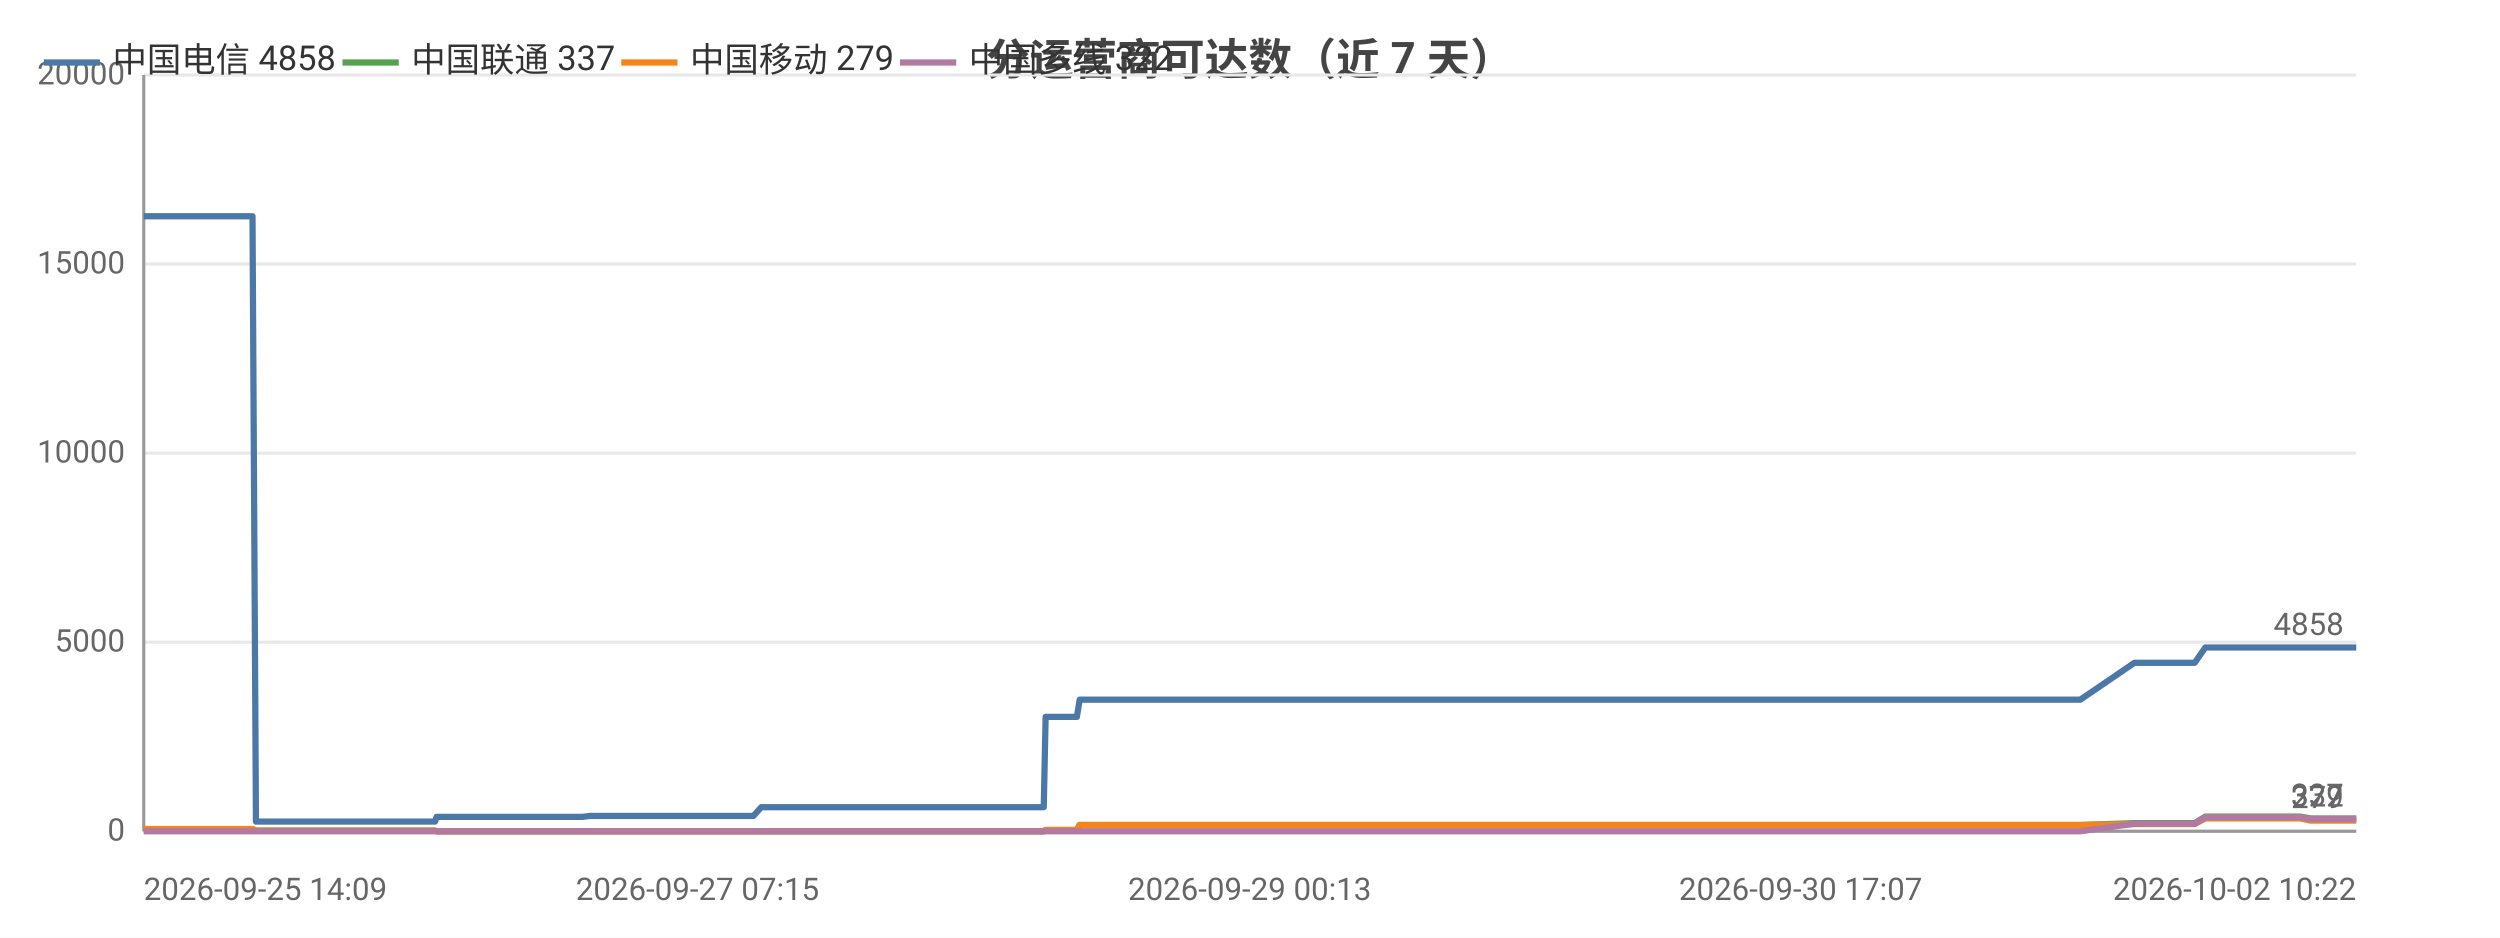
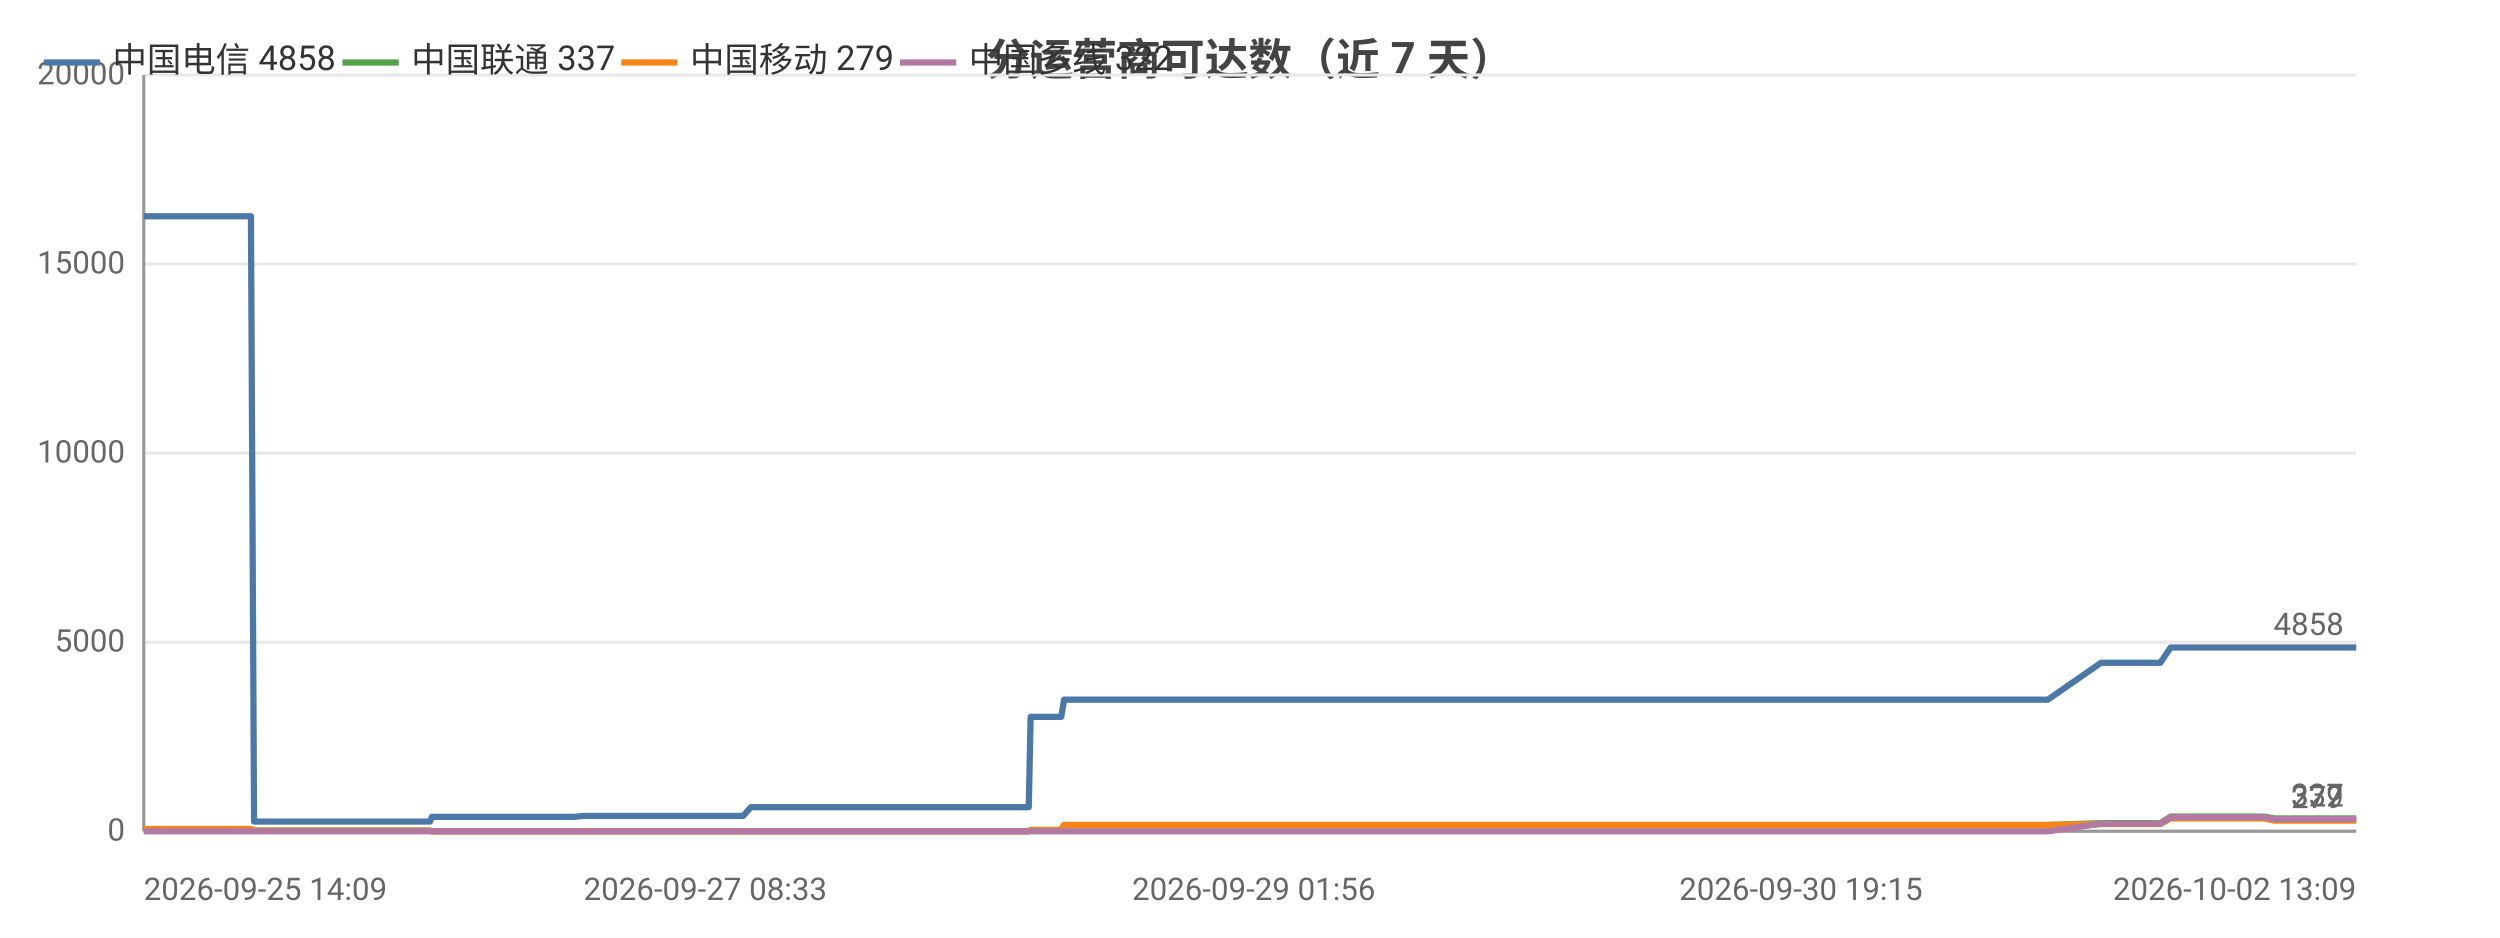
<svg xmlns="http://www.w3.org/2000/svg" width="800" height="300" viewBox="0 0 800 300">
  <rect width="800" height="300" fill="#ffffff" />
  <style>text{font-family:system-ui,-apple-system,'Segoe UI',Roboto,'PingFang SC','Microsoft YaHei','Noto Sans CJK SC',sans-serif}.g{stroke:#e8e8e8;stroke-width:1}.a{stroke:#999;stroke-width:1}.t{font-size:10px;fill:#666}.m{font-size:10px;text-anchor:middle;fill:#666}.e{font-size:10px;text-anchor:end;fill:#666}.l{font-size:11px;fill:#333}.tt{font-size:14px;font-weight:600;text-anchor:middle;fill:#444}.em{font-size:13px;text-anchor:middle;fill:#999}</style>
  <text class="tt" x="400.0" y="24">分运营商可达数（近 7 天）</text>
  <line class="g" x1="46" y1="266" x2="754" y2="266" />
  <text class="e" x="40" y="269">0</text>
  <line class="g" x1="46" y1="205.5" x2="754" y2="205.5" />
  <text class="e" x="40" y="208.5">5000</text>
  <line class="g" x1="46" y1="145" x2="754" y2="145" />
  <text class="e" x="40" y="148">10000</text>
  <line class="g" x1="46" y1="84.5" x2="754" y2="84.5" />
  <text class="e" x="40" y="87.5">15000</text>
  <line class="g" x1="46" y1="24" x2="754" y2="24" />
  <text class="e" x="40" y="27">20000</text>
  <line class="a" x1="46" y1="24" x2="46" y2="266" />
  <line class="a" x1="46" y1="266" x2="754" y2="266" />
-   <polyline fill="none" stroke="#4c78a8" stroke-width="2" stroke-linejoin="round" points="46,69.2 54.0,69.2 55.1,69.2 61.9,69.2 66.3,69.2 70.4,69.2 70.5,69.2 72.3,69.2 80.8,69.2 81.9,262.9 81.9,262.9 82.1,262.9 84.4,262.9 84.5,262.9 86.5,262.9 94.9,262.9 106.6,262.9 108.5,262.9 112.0,262.9 119.8,262.9 132.5,262.9 132.6,262.9 139.2,262.9 139.7,261.4 139.8,261.4 142.6,261.4 142.8,261.4 144.7,261.4 146.4,261.4 150.3,261.4 160.7,261.4 162.1,261.4 168.7,261.4 170.3,261.4 170.4,261.4 181.4,261.4 184.9,261.4 184.9,261.4 186.3,261.4 188.8,261.1 189.0,261.1 195.6,261.1 197.9,261.1 211.5,261.1 223.2,261.1 228.8,261.1 239.4,261.1 239.4,261.1 241.1,261.1 243.6,258.3 243.7,258.3 253.5,258.3 256.8,258.3 259.1,258.3 263.9,258.3 264.2,258.3 271.1,258.3 272.3,258.3 276.2,258.3 285.2,258.3 287.3,258.3 290.4,258.3 290.5,258.3 298.3,258.3 300.4,258.3 309.7,258.3 309.7,258.3 310.0,258.3 330.2,258.3 334.0,258.3 334.6,229.4 334.7,229.4 342.4,229.4 344.6,229.4 345.5,223.9 345.5,223.9 361.8,223.9 374.1,223.9 378.4,223.9 378.4,223.9 390.2,223.9 396.7,223.9 399.8,223.9 399.9,223.9 407.2,223.9 425.6,223.9 433.0,223.9 433.0,223.9 435.3,223.9 508.5,223.9 510.5,223.9 520.1,223.9 528.1,223.9 531.4,223.9 538.3,223.9 540.3,223.9 558.4,223.9 561.5,223.9 573.7,223.9 573.7,223.9 576.2,223.9 585.4,223.9 586.9,223.9 599.4,223.9 599.4,223.9 601.3,223.9 601.9,223.9 606.6,223.9 615.1,223.9 618.8,223.9 618.8,223.9 620.8,223.9 634.0,223.9 643.1,223.9 644.1,223.9 645.0,223.9 665.7,223.9 683.0,212.1 683.0,212.1 684.0,212.1 684.0,212.1 691.2,212.1 702.3,212.1 702.3,212.1 705.7,207.2 705.7,207.2 710.2,207.2 725.8,207.2 725.9,207.2 736.0,207.2 739.4,207.2 739.4,207.2 754.0,207.2 754,207.2" />
+   <polyline fill="none" stroke="#4c78a8" stroke-width="2" stroke-linejoin="round" points="46,69.2 53.8,69.2 54.9,69.2 61.7,69.2 66.0,69.2 70.0,69.2 70.0,69.2 71.9,69.2 80.3,69.2 81.3,262.9 81.3,262.9 81.5,262.9 83.8,262.9 83.8,262.9 85.8,262.9 94.1,262.9 105.6,262.9 107.4,262.9 110.9,262.9 118.6,262.9 131.0,262.9 131.1,262.9 137.6,262.9 138.2,261.4 138.2,261.4 141.0,261.4 141.1,261.4 143.1,261.4 144.8,261.4 148.6,261.4 158.8,261.4 160.2,261.4 166.6,261.4 168.2,261.4 168.3,261.4 179.1,261.4 182.6,261.4 182.6,261.4 183.9,261.4 186.4,261.1 186.6,261.1 193.1,261.1 195.3,261.1 208.8,261.1 220.2,261.1 225.7,261.1 236.1,261.1 236.2,261.1 237.8,261.1 240.3,258.3 240.4,258.3 250.0,258.3 253.3,258.3 255.5,258.3 260.2,258.3 260.6,258.3 267.3,258.3 268.5,258.3 272.3,258.3 281.2,258.3 283.2,258.3 286.3,258.3 286.4,258.3 294.0,258.3 296.2,258.3 305.3,258.3 305.3,258.3 305.6,258.3 325.5,258.3 329.2,258.3 329.8,229.4 329.9,229.4 337.4,229.4 339.6,229.4 340.5,223.9 340.5,223.9 356.5,223.9 368.6,223.9 372.8,223.9 372.9,223.9 384.4,223.9 390.8,223.9 393.9,223.9 393.9,223.9 401.2,223.9 419.2,223.9 426.5,223.9 426.6,223.9 428.8,223.9 500.8,223.9 502.7,223.9 512.2,223.9 520.0,223.9 523.3,223.9 530.1,223.9 532.1,223.9 549.8,223.9 552.9,223.9 564.8,223.9 564.9,223.9 567.3,223.9 576.3,223.9 577.9,223.9 590.1,223.9 590.2,223.9 592.0,223.9 592.6,223.9 597.2,223.9 605.6,223.9 609.2,223.9 609.2,223.9 611.2,223.9 624.2,223.9 633.1,223.9 634.1,223.9 635.0,223.9 655.3,223.9 672.3,212.1 672.4,212.1 673.3,212.1 673.4,212.1 680.4,212.1 691.3,212.1 691.3,212.1 694.6,207.2 694.7,207.2 699.1,207.2 714.5,207.2 714.5,207.2 724.4,207.2 727.8,207.2 727.8,207.2 742.1,207.2 742.1,207.2 754,207.2" />
  <circle cx="46" cy="69.2" r="4" fill="transparent" />
-   <circle cx="72.3" cy="69.2" r="4" fill="transparent" />
-   <circle cx="86.5" cy="262.9" r="4" fill="transparent" />
-   <circle cx="132.6" cy="262.9" r="4" fill="transparent" />
-   <circle cx="146.4" cy="261.4" r="4" fill="transparent" />
-   <circle cx="181.4" cy="261.4" r="4" fill="transparent" />
-   <circle cx="197.9" cy="261.1" r="4" fill="transparent" />
-   <circle cx="243.6" cy="258.3" r="4" fill="transparent" />
-   <circle cx="271.1" cy="258.3" r="4" fill="transparent" />
-   <circle cx="298.3" cy="258.3" r="4" fill="transparent" />
-   <circle cx="334.6" cy="229.4" r="4" fill="transparent" />
-   <circle cx="374.1" cy="223.9" r="4" fill="transparent" />
-   <circle cx="407.2" cy="223.9" r="4" fill="transparent" />
-   <circle cx="520.1" cy="223.9" r="4" fill="transparent" />
-   <circle cx="573.7" cy="223.9" r="4" fill="transparent" />
-   <circle cx="601.3" cy="223.9" r="4" fill="transparent" />
-   <circle cx="634.0" cy="223.9" r="4" fill="transparent" />
-   <circle cx="684.0" cy="212.1" r="4" fill="transparent" />
-   <circle cx="710.2" cy="207.2" r="4" fill="transparent" />
+   <circle cx="71.9" cy="69.2" r="4" fill="transparent" />
+   <circle cx="85.8" cy="262.9" r="4" fill="transparent" />
+   <circle cx="131.1" cy="262.9" r="4" fill="transparent" />
+   <circle cx="144.8" cy="261.4" r="4" fill="transparent" />
+   <circle cx="179.1" cy="261.4" r="4" fill="transparent" />
+   <circle cx="195.3" cy="261.1" r="4" fill="transparent" />
+   <circle cx="240.3" cy="258.3" r="4" fill="transparent" />
+   <circle cx="267.3" cy="258.3" r="4" fill="transparent" />
+   <circle cx="294.0" cy="258.3" r="4" fill="transparent" />
+   <circle cx="329.9" cy="229.4" r="4" fill="transparent" />
+   <circle cx="372.8" cy="223.9" r="4" fill="transparent" />
+   <circle cx="419.2" cy="223.9" r="4" fill="transparent" />
+   <circle cx="520.0" cy="223.9" r="4" fill="transparent" />
+   <circle cx="564.9" cy="223.9" r="4" fill="transparent" />
+   <circle cx="592.6" cy="223.9" r="4" fill="transparent" />
+   <circle cx="633.1" cy="223.9" r="4" fill="transparent" />
+   <circle cx="673.4" cy="212.1" r="4" fill="transparent" />
+   <circle cx="714.5" cy="207.2" r="4" fill="transparent" />
  <circle cx="754" cy="207.2" r="4" fill="transparent" />
  <text class="t" x="750" y="203.2" text-anchor="end" fill="#4c78a8">4858</text>
-   <polyline fill="none" stroke="#54a24b" stroke-width="2" stroke-linejoin="round" points="46,265.3 54.0,265.3 55.1,265.3 61.9,265.3 66.3,265.3 70.4,265.3 70.5,265.3 72.3,265.3 80.8,265.3 81.9,265.8 81.9,265.8 82.1,265.8 84.4,265.8 84.5,265.8 86.5,265.8 94.9,265.8 106.6,265.8 108.5,265.8 112.0,265.8 119.8,265.8 132.5,265.8 132.6,265.8 139.2,265.8 139.7,266 139.8,266 142.6,266 142.8,266 144.7,266 146.4,266 150.3,266 160.7,266 162.1,266 168.7,266 170.3,266 170.4,266 181.4,266 184.9,266 184.9,266 186.3,266 188.8,266 189.0,266 195.6,266 197.9,266 211.5,266 223.2,266 228.8,266 239.4,266 239.4,266 241.1,266 243.6,266.0 243.7,266.0 253.5,266.0 256.8,266.0 259.1,266.0 263.9,266.0 264.2,266.0 271.1,266.0 272.3,266.0 276.2,266.0 285.2,266.0 287.3,266.0 290.4,266.0 290.5,266.0 298.3,266.0 300.4,266.0 309.7,266.0 309.7,266.0 310.0,266.0 330.2,266.0 334.0,266.0 334.6,265.6 334.7,265.6 342.4,265.6 344.6,265.6 345.5,264.0 345.5,264.0 361.8,264.0 374.1,264.0 378.4,264.0 378.4,264.0 390.2,264.0 396.7,264.0 399.8,264.0 399.9,264.0 407.2,264.0 425.6,264.0 433.0,264.0 433.0,264.0 435.3,264.0 508.5,264.0 510.5,264.0 520.1,264.0 528.1,264.0 531.4,264.0 538.3,264.0 540.3,264.0 558.4,264.0 561.5,264.0 573.7,264.0 573.7,264.0 576.2,264.0 585.4,264.0 586.9,264.0 599.4,264.0 599.4,264.0 601.3,264.0 601.9,264.0 606.6,264.0 615.1,264.0 618.8,264.0 618.8,264.0 620.8,264.0 634.0,264.0 643.1,264.0 644.1,264.0 645.0,264.0 665.7,264.0 683.0,263.4 683.0,263.4 684.0,263.4 684.0,263.4 691.2,263.4 702.3,263.4 702.3,263.4 705.7,261.3 705.7,261.3 710.2,261.3 725.8,261.3 725.9,261.3 736.0,261.3 739.4,261.9 739.4,261.9 754.0,261.9 754,261.9" />
+   <polyline fill="none" stroke="#54a24b" stroke-width="2" stroke-linejoin="round" points="46,265.3 53.8,265.3 54.9,265.3 61.7,265.3 66.0,265.3 70.0,265.3 70.0,265.3 71.9,265.3 80.3,265.3 81.3,265.8 81.3,265.8 81.5,265.8 83.8,265.8 83.8,265.8 85.8,265.8 94.1,265.8 105.6,265.8 107.4,265.8 110.9,265.8 118.6,265.8 131.0,265.8 131.1,265.8 137.6,265.8 138.2,266 138.2,266 141.0,266 141.1,266 143.1,266 144.8,266 148.6,266 158.8,266 160.2,266 166.6,266 168.2,266 168.3,266 179.1,266 182.6,266 182.6,266 183.9,266 186.4,266 186.6,266 193.1,266 195.3,266 208.8,266 220.2,266 225.7,266 236.1,266 236.2,266 237.8,266 240.3,266.0 240.4,266.0 250.0,266.0 253.3,266.0 255.5,266.0 260.2,266.0 260.6,266.0 267.3,266.0 268.5,266.0 272.3,266.0 281.2,266.0 283.2,266.0 286.3,266.0 286.4,266.0 294.0,266.0 296.2,266.0 305.3,266.0 305.3,266.0 305.6,266.0 325.5,266.0 329.2,266.0 329.8,265.6 329.9,265.6 337.4,265.6 339.6,265.6 340.5,264.0 340.5,264.0 356.5,264.0 368.6,264.0 372.8,264.0 372.9,264.0 384.4,264.0 390.8,264.0 393.9,264.0 393.9,264.0 401.2,264.0 419.2,264.0 426.5,264.0 426.6,264.0 428.8,264.0 500.8,264.0 502.7,264.0 512.2,264.0 520.0,264.0 523.3,264.0 530.1,264.0 532.1,264.0 549.8,264.0 552.9,264.0 564.8,264.0 564.9,264.0 567.3,264.0 576.3,264.0 577.9,264.0 590.1,264.0 590.2,264.0 592.0,264.0 592.6,264.0 597.2,264.0 605.6,264.0 609.2,264.0 609.2,264.0 611.2,264.0 624.2,264.0 633.1,264.0 634.1,264.0 635.0,264.0 655.3,264.0 672.3,263.4 672.4,263.4 673.3,263.4 673.4,263.4 680.4,263.4 691.3,263.4 691.3,263.4 694.6,261.3 694.7,261.3 699.1,261.3 714.5,261.3 714.5,261.3 724.4,261.3 727.8,261.9 727.8,261.9 742.1,261.9 742.1,261.9 754,261.9" />
  <circle cx="46" cy="265.3" r="4" fill="transparent" />
-   <circle cx="72.3" cy="265.3" r="4" fill="transparent" />
-   <circle cx="86.5" cy="265.8" r="4" fill="transparent" />
-   <circle cx="132.6" cy="265.8" r="4" fill="transparent" />
-   <circle cx="146.4" cy="266" r="4" fill="transparent" />
-   <circle cx="181.4" cy="266" r="4" fill="transparent" />
-   <circle cx="197.9" cy="266" r="4" fill="transparent" />
-   <circle cx="243.6" cy="266.0" r="4" fill="transparent" />
-   <circle cx="271.1" cy="266.0" r="4" fill="transparent" />
-   <circle cx="298.3" cy="266.0" r="4" fill="transparent" />
-   <circle cx="334.6" cy="265.6" r="4" fill="transparent" />
-   <circle cx="374.1" cy="264.0" r="4" fill="transparent" />
-   <circle cx="407.2" cy="264.0" r="4" fill="transparent" />
-   <circle cx="520.1" cy="264.0" r="4" fill="transparent" />
-   <circle cx="573.7" cy="264.0" r="4" fill="transparent" />
-   <circle cx="601.3" cy="264.0" r="4" fill="transparent" />
-   <circle cx="634.0" cy="264.0" r="4" fill="transparent" />
-   <circle cx="684.0" cy="263.4" r="4" fill="transparent" />
-   <circle cx="710.2" cy="261.3" r="4" fill="transparent" />
+   <circle cx="71.9" cy="265.3" r="4" fill="transparent" />
+   <circle cx="85.8" cy="265.8" r="4" fill="transparent" />
+   <circle cx="131.1" cy="265.8" r="4" fill="transparent" />
+   <circle cx="144.8" cy="266" r="4" fill="transparent" />
+   <circle cx="179.1" cy="266" r="4" fill="transparent" />
+   <circle cx="195.3" cy="266" r="4" fill="transparent" />
+   <circle cx="240.3" cy="266.0" r="4" fill="transparent" />
+   <circle cx="267.3" cy="266.0" r="4" fill="transparent" />
+   <circle cx="294.0" cy="266.0" r="4" fill="transparent" />
+   <circle cx="329.9" cy="265.6" r="4" fill="transparent" />
+   <circle cx="372.8" cy="264.0" r="4" fill="transparent" />
+   <circle cx="419.2" cy="264.0" r="4" fill="transparent" />
+   <circle cx="520.0" cy="264.0" r="4" fill="transparent" />
+   <circle cx="564.9" cy="264.0" r="4" fill="transparent" />
+   <circle cx="592.6" cy="264.0" r="4" fill="transparent" />
+   <circle cx="633.1" cy="264.0" r="4" fill="transparent" />
+   <circle cx="673.4" cy="263.4" r="4" fill="transparent" />
+   <circle cx="714.5" cy="261.3" r="4" fill="transparent" />
  <circle cx="754" cy="261.9" r="4" fill="transparent" />
  <text class="t" x="750" y="257.9" text-anchor="end" fill="#54a24b">337</text>
-   <polyline fill="none" stroke="#f58518" stroke-width="2" stroke-linejoin="round" points="46,265.3 54.0,265.3 55.1,265.3 61.9,265.3 66.3,265.3 70.4,265.3 70.5,265.3 72.3,265.3 80.8,265.3 81.9,265.8 81.9,265.8 82.1,265.8 84.4,265.8 84.5,265.8 86.5,265.8 94.9,265.8 106.6,265.8 108.5,265.8 112.0,265.8 119.8,265.8 132.5,265.8 132.6,265.8 139.2,265.8 139.7,266 139.8,266 142.6,266 142.8,266 144.7,266 146.4,266 150.3,266 160.7,266 162.1,266 168.7,266 170.3,266 170.4,266 181.4,266 184.9,266 184.9,266 186.3,266 188.8,266 189.0,266 195.6,266 197.9,266 211.5,266 223.2,266 228.8,266 239.4,266 239.4,266 241.1,266 243.6,266.0 243.7,266.0 253.5,266.0 256.8,266.0 259.1,266.0 263.9,266.0 264.2,266.0 271.1,266.0 272.3,266.0 276.2,266.0 285.2,266.0 287.3,266.0 290.4,266.0 290.5,266.0 298.3,266.0 300.4,266.0 309.7,266.0 309.7,266.0 310.0,266.0 330.2,266.0 334.0,266.0 334.6,265.6 334.7,265.6 342.4,265.6 344.6,265.6 345.5,264.0 345.5,264.0 361.8,264.0 374.1,264.0 378.4,264.0 378.4,264.0 390.2,264.0 396.7,264.0 399.8,264.0 399.9,264.0 407.2,264.0 425.6,264.0 433.0,264.0 433.0,264.0 435.3,264.0 508.5,264.0 510.5,264.0 520.1,264.0 528.1,264.0 531.4,264.0 538.3,264.0 540.3,264.0 558.4,264.0 561.5,264.0 573.7,264.0 573.7,264.0 576.2,264.0 585.4,264.0 586.9,264.0 599.4,264.0 599.4,264.0 601.3,264.0 601.9,264.0 606.6,264.0 615.1,264.0 618.8,264.0 618.8,264.0 620.8,264.0 634.0,264.0 643.1,264.0 644.1,264.0 645.0,264.0 665.7,264.0 683.0,263.7 683.0,263.7 684.0,263.7 684.0,263.7 691.2,263.7 702.3,263.7 702.3,263.7 705.7,261.9 705.7,261.9 710.2,261.9 725.8,261.9 725.9,261.9 736.0,261.9 739.4,262.6 739.4,262.6 754.0,262.6 754,262.6" />
+   <polyline fill="none" stroke="#f58518" stroke-width="2" stroke-linejoin="round" points="46,265.3 53.8,265.3 54.9,265.3 61.7,265.3 66.0,265.3 70.0,265.3 70.0,265.3 71.9,265.3 80.3,265.3 81.3,265.8 81.3,265.8 81.5,265.8 83.8,265.8 83.8,265.8 85.8,265.8 94.1,265.8 105.6,265.8 107.4,265.8 110.9,265.8 118.6,265.8 131.0,265.8 131.1,265.8 137.6,265.8 138.2,266 138.2,266 141.0,266 141.1,266 143.1,266 144.8,266 148.6,266 158.8,266 160.2,266 166.6,266 168.2,266 168.3,266 179.1,266 182.6,266 182.6,266 183.9,266 186.4,266 186.6,266 193.1,266 195.3,266 208.8,266 220.2,266 225.7,266 236.1,266 236.2,266 237.8,266 240.3,266.0 240.4,266.0 250.0,266.0 253.3,266.0 255.5,266.0 260.2,266.0 260.6,266.0 267.3,266.0 268.5,266.0 272.3,266.0 281.2,266.0 283.2,266.0 286.3,266.0 286.4,266.0 294.0,266.0 296.2,266.0 305.3,266.0 305.3,266.0 305.6,266.0 325.5,266.0 329.2,266.0 329.8,265.6 329.9,265.6 337.4,265.6 339.6,265.6 340.5,264.0 340.5,264.0 356.5,264.0 368.6,264.0 372.8,264.0 372.9,264.0 384.4,264.0 390.8,264.0 393.9,264.0 393.9,264.0 401.2,264.0 419.2,264.0 426.5,264.0 426.6,264.0 428.8,264.0 500.8,264.0 502.7,264.0 512.2,264.0 520.0,264.0 523.3,264.0 530.1,264.0 532.1,264.0 549.8,264.0 552.9,264.0 564.8,264.0 564.9,264.0 567.3,264.0 576.3,264.0 577.9,264.0 590.1,264.0 590.2,264.0 592.0,264.0 592.6,264.0 597.2,264.0 605.6,264.0 609.2,264.0 609.2,264.0 611.2,264.0 624.2,264.0 633.1,264.0 634.1,264.0 635.0,264.0 655.3,264.0 672.3,263.7 672.4,263.7 673.3,263.7 673.4,263.7 680.4,263.7 691.3,263.7 691.3,263.7 694.6,261.9 694.7,261.9 699.1,261.9 714.5,261.9 714.5,261.9 724.4,261.9 727.8,262.6 727.8,262.6 742.1,262.6 742.1,262.6 754,262.6" />
  <circle cx="46" cy="265.3" r="4" fill="transparent" />
-   <circle cx="72.3" cy="265.3" r="4" fill="transparent" />
-   <circle cx="86.5" cy="265.8" r="4" fill="transparent" />
-   <circle cx="132.6" cy="265.8" r="4" fill="transparent" />
-   <circle cx="146.4" cy="266" r="4" fill="transparent" />
-   <circle cx="181.4" cy="266" r="4" fill="transparent" />
-   <circle cx="197.9" cy="266" r="4" fill="transparent" />
-   <circle cx="243.6" cy="266.0" r="4" fill="transparent" />
-   <circle cx="271.1" cy="266.0" r="4" fill="transparent" />
-   <circle cx="298.3" cy="266.0" r="4" fill="transparent" />
-   <circle cx="334.6" cy="265.6" r="4" fill="transparent" />
-   <circle cx="374.1" cy="264.0" r="4" fill="transparent" />
-   <circle cx="407.2" cy="264.0" r="4" fill="transparent" />
-   <circle cx="520.1" cy="264.0" r="4" fill="transparent" />
-   <circle cx="573.7" cy="264.0" r="4" fill="transparent" />
-   <circle cx="601.3" cy="264.0" r="4" fill="transparent" />
-   <circle cx="634.0" cy="264.0" r="4" fill="transparent" />
-   <circle cx="684.0" cy="263.7" r="4" fill="transparent" />
-   <circle cx="710.2" cy="261.9" r="4" fill="transparent" />
+   <circle cx="71.9" cy="265.3" r="4" fill="transparent" />
+   <circle cx="85.8" cy="265.8" r="4" fill="transparent" />
+   <circle cx="131.1" cy="265.8" r="4" fill="transparent" />
+   <circle cx="144.8" cy="266" r="4" fill="transparent" />
+   <circle cx="179.1" cy="266" r="4" fill="transparent" />
+   <circle cx="195.3" cy="266" r="4" fill="transparent" />
+   <circle cx="240.3" cy="266.0" r="4" fill="transparent" />
+   <circle cx="267.3" cy="266.0" r="4" fill="transparent" />
+   <circle cx="294.0" cy="266.0" r="4" fill="transparent" />
+   <circle cx="329.9" cy="265.6" r="4" fill="transparent" />
+   <circle cx="372.8" cy="264.0" r="4" fill="transparent" />
+   <circle cx="419.2" cy="264.0" r="4" fill="transparent" />
+   <circle cx="520.0" cy="264.0" r="4" fill="transparent" />
+   <circle cx="564.9" cy="264.0" r="4" fill="transparent" />
+   <circle cx="592.6" cy="264.0" r="4" fill="transparent" />
+   <circle cx="633.1" cy="264.0" r="4" fill="transparent" />
+   <circle cx="673.4" cy="263.7" r="4" fill="transparent" />
+   <circle cx="714.5" cy="261.9" r="4" fill="transparent" />
  <circle cx="754" cy="262.6" r="4" fill="transparent" />
  <text class="t" x="750" y="258.6" text-anchor="end" fill="#f58518">279</text>
-   <polyline fill="none" stroke="#b279a2" stroke-width="2" stroke-linejoin="round" points="46,266 54.0,266 55.1,266 61.9,266 66.3,266 70.4,266 70.5,266 72.3,266 80.8,266 81.9,266 81.9,266 82.1,266 84.4,266 84.5,266 86.5,266 94.9,266 106.6,266 108.5,266 112.0,266 119.8,266 132.5,266 132.6,266 139.2,266 139.7,266 139.8,266 142.6,266 142.8,266 144.7,266 146.4,266 150.3,266 160.7,266 162.1,266 168.7,266 170.3,266 170.4,266 181.4,266 184.9,266 184.9,266 186.3,266 188.8,266 189.0,266 195.6,266 197.9,266 211.5,266 223.2,266 228.8,266 239.4,266 239.4,266 241.1,266 243.6,266 243.7,266 253.5,266 256.8,266 259.1,266 263.9,266 264.2,266 271.1,266 272.3,266 276.2,266 285.2,266 287.3,266 290.4,266 290.5,266 298.3,266 300.4,266 309.7,266 309.7,266 310.0,266 330.2,266 334.0,266 334.6,266 334.7,266 342.4,266 344.6,266 345.5,266 345.5,266 361.8,266 374.1,266 378.4,266 378.4,266 390.2,266 396.7,266 399.8,266 399.9,266 407.2,266 425.6,266 433.0,266 433.0,266 435.3,266 508.5,266 510.5,266 520.1,266 528.1,266 531.4,266 538.3,266 540.3,266 558.4,266 561.5,266 573.7,266 573.7,266 576.2,266 585.4,266 586.9,266 599.4,266 599.4,266 601.3,266 601.9,266 606.6,266 615.1,266 618.8,266 618.8,266 620.8,266 634.0,266 643.1,266 644.1,266 645.0,266 665.7,266 683.0,263.6 683.0,263.6 684.0,263.6 684.0,263.6 691.2,263.6 702.3,263.6 702.3,263.6 705.7,261.5 705.7,261.5 710.2,261.5 725.8,261.5 725.9,261.5 736.0,261.5 739.4,262.1 739.4,262.1 754.0,262.1 754,262.1" />
+   <polyline fill="none" stroke="#b279a2" stroke-width="2" stroke-linejoin="round" points="46,266 53.8,266 54.9,266 61.7,266 66.0,266 70.0,266 70.0,266 71.9,266 80.3,266 81.3,266 81.3,266 81.5,266 83.8,266 83.8,266 85.8,266 94.1,266 105.6,266 107.4,266 110.9,266 118.6,266 131.0,266 131.1,266 137.6,266 138.2,266 138.2,266 141.0,266 141.1,266 143.1,266 144.8,266 148.6,266 158.8,266 160.2,266 166.6,266 168.2,266 168.3,266 179.1,266 182.6,266 182.6,266 183.9,266 186.4,266 186.6,266 193.1,266 195.3,266 208.8,266 220.2,266 225.7,266 236.1,266 236.2,266 237.8,266 240.3,266 240.4,266 250.0,266 253.3,266 255.5,266 260.2,266 260.6,266 267.3,266 268.5,266 272.3,266 281.2,266 283.2,266 286.3,266 286.4,266 294.0,266 296.2,266 305.3,266 305.3,266 305.6,266 325.5,266 329.2,266 329.8,266 329.9,266 337.4,266 339.6,266 340.5,266 340.5,266 356.5,266 368.6,266 372.8,266 372.9,266 384.4,266 390.8,266 393.9,266 393.9,266 401.2,266 419.2,266 426.5,266 426.6,266 428.8,266 500.8,266 502.7,266 512.2,266 520.0,266 523.3,266 530.1,266 532.1,266 549.8,266 552.9,266 564.8,266 564.9,266 567.3,266 576.3,266 577.9,266 590.1,266 590.2,266 592.0,266 592.6,266 597.2,266 605.6,266 609.2,266 609.2,266 611.2,266 624.2,266 633.1,266 634.1,266 635.0,266 655.3,266 672.3,263.6 672.4,263.6 673.3,263.6 673.4,263.6 680.4,263.6 691.3,263.6 691.3,263.6 694.6,261.5 694.7,261.5 699.1,261.5 714.5,261.5 714.5,261.5 724.4,261.5 727.8,262.1 727.8,262.1 742.1,262.1 742.1,262.1 754,262.1" />
  <circle cx="46" cy="266" r="4" fill="transparent" />
-   <circle cx="72.3" cy="266" r="4" fill="transparent" />
-   <circle cx="86.5" cy="266" r="4" fill="transparent" />
-   <circle cx="132.6" cy="266" r="4" fill="transparent" />
-   <circle cx="146.4" cy="266" r="4" fill="transparent" />
-   <circle cx="181.4" cy="266" r="4" fill="transparent" />
-   <circle cx="197.9" cy="266" r="4" fill="transparent" />
-   <circle cx="243.6" cy="266" r="4" fill="transparent" />
-   <circle cx="271.1" cy="266" r="4" fill="transparent" />
-   <circle cx="298.3" cy="266" r="4" fill="transparent" />
-   <circle cx="334.6" cy="266" r="4" fill="transparent" />
-   <circle cx="374.1" cy="266" r="4" fill="transparent" />
-   <circle cx="407.2" cy="266" r="4" fill="transparent" />
-   <circle cx="520.1" cy="266" r="4" fill="transparent" />
-   <circle cx="573.7" cy="266" r="4" fill="transparent" />
-   <circle cx="601.3" cy="266" r="4" fill="transparent" />
-   <circle cx="634.0" cy="266" r="4" fill="transparent" />
-   <circle cx="684.0" cy="263.6" r="4" fill="transparent" />
-   <circle cx="710.2" cy="261.5" r="4" fill="transparent" />
+   <circle cx="71.9" cy="266" r="4" fill="transparent" />
+   <circle cx="85.8" cy="266" r="4" fill="transparent" />
+   <circle cx="131.1" cy="266" r="4" fill="transparent" />
+   <circle cx="144.8" cy="266" r="4" fill="transparent" />
+   <circle cx="179.1" cy="266" r="4" fill="transparent" />
+   <circle cx="195.3" cy="266" r="4" fill="transparent" />
+   <circle cx="240.3" cy="266" r="4" fill="transparent" />
+   <circle cx="267.3" cy="266" r="4" fill="transparent" />
+   <circle cx="294.0" cy="266" r="4" fill="transparent" />
+   <circle cx="329.9" cy="266" r="4" fill="transparent" />
+   <circle cx="372.8" cy="266" r="4" fill="transparent" />
+   <circle cx="419.2" cy="266" r="4" fill="transparent" />
+   <circle cx="520.0" cy="266" r="4" fill="transparent" />
+   <circle cx="564.9" cy="266" r="4" fill="transparent" />
+   <circle cx="592.6" cy="266" r="4" fill="transparent" />
+   <circle cx="633.1" cy="266" r="4" fill="transparent" />
+   <circle cx="673.4" cy="263.6" r="4" fill="transparent" />
+   <circle cx="714.5" cy="261.5" r="4" fill="transparent" />
  <circle cx="754" cy="262.1" r="4" fill="transparent" />
  <text class="t" x="750" y="258.1" text-anchor="end" fill="#b279a2">322</text>
  <text class="t" x="46" y="288">2026-09-25 14:09</text>
-   <text class="m" x="223.2" y="288">2026-09-27 07:15</text>
-   <text class="m" x="399.9" y="288">2026-09-29 00:13</text>
-   <text class="m" x="576.2" y="288">2026-09-30 17:07</text>
-   <text class="e" x="754" y="288">2026-10-02 10:22</text>
+   <text class="m" x="225.7" y="288">2026-09-27 08:33</text>
+   <text class="m" x="401.2" y="288">2026-09-29 01:56</text>
+   <text class="m" x="576.3" y="288">2026-09-30 19:15</text>
+   <text class="e" x="754" y="288">2026-10-02 13:09</text>
  <line x1="14" y1="20" x2="32" y2="20" stroke="#4c78a8" stroke-width="2" />
  <text class="l" x="36" y="23">中国电信 4858</text>
  <line x1="109.6" y1="20" x2="127.6" y2="20" stroke="#54a24b" stroke-width="2" />
  <text class="l" x="131.6" y="23">中国联通 337</text>
  <line x1="198.8" y1="20" x2="216.8" y2="20" stroke="#f58518" stroke-width="2" />
  <text class="l" x="220.8" y="23">中国移动 279</text>
  <line x1="288.0" y1="20" x2="306.0" y2="20" stroke="#b279a2" stroke-width="2" />
  <text class="l" x="310.0" y="23">中国多线 322</text>
</svg>
